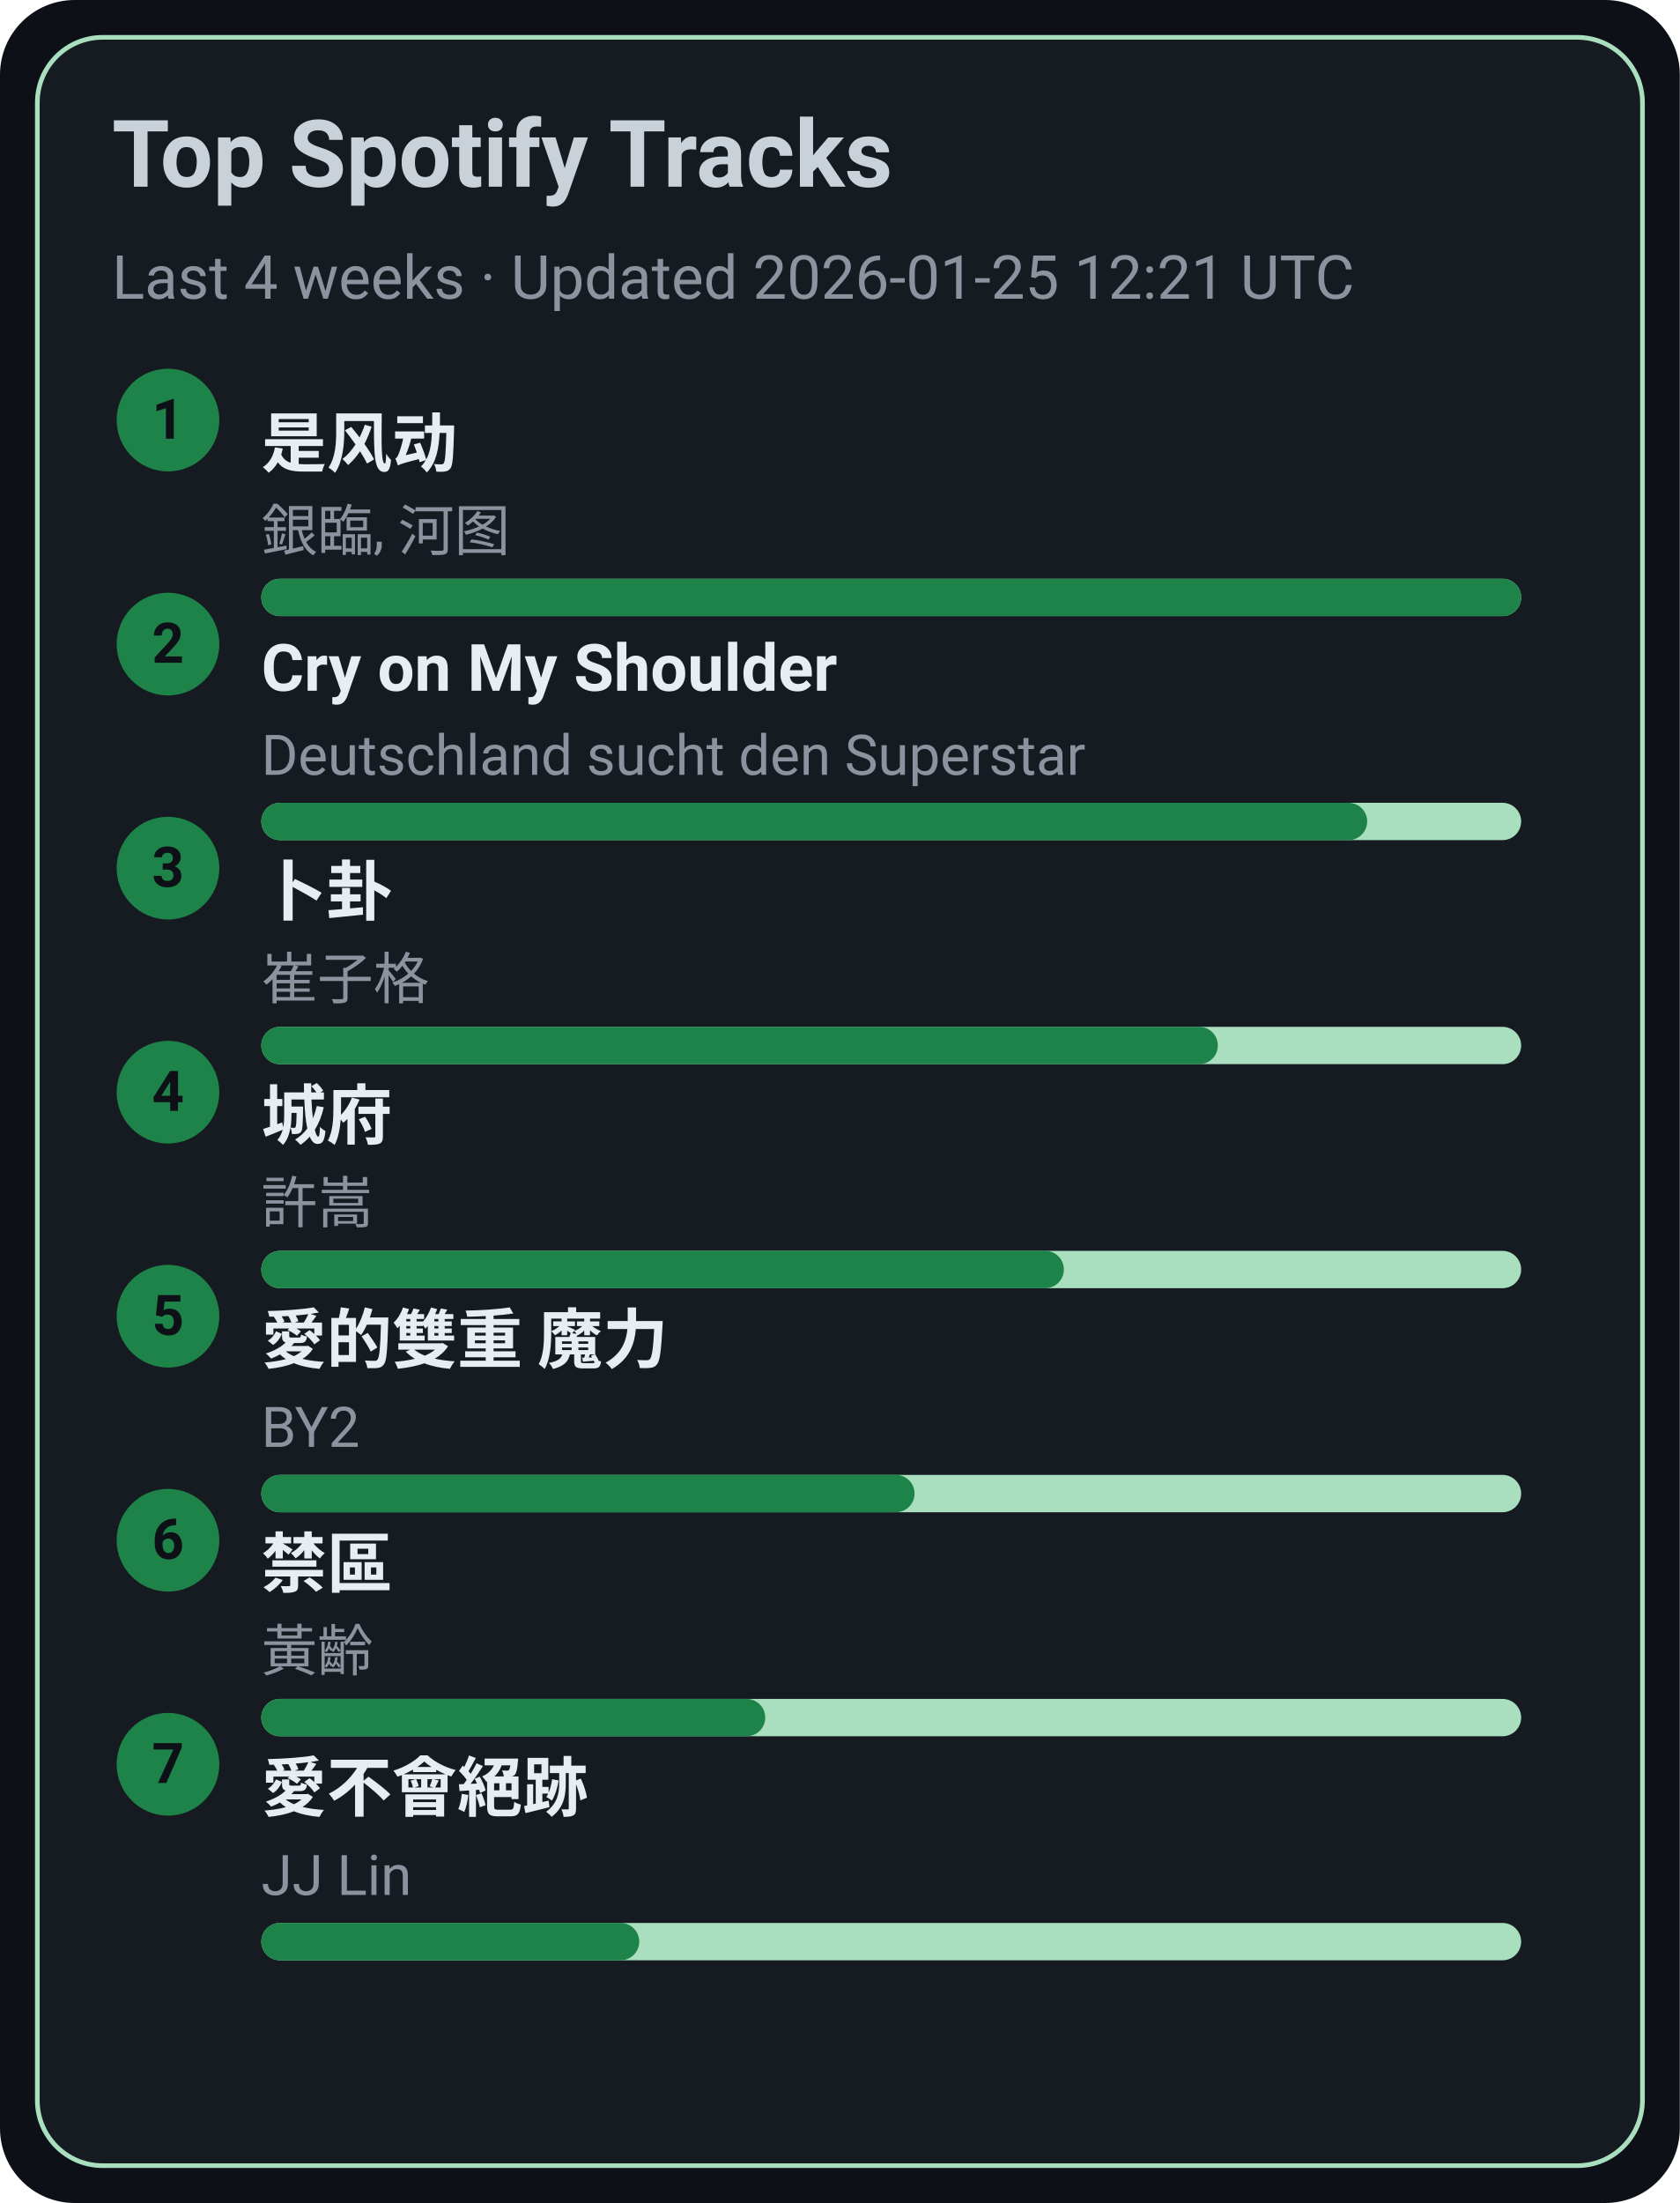
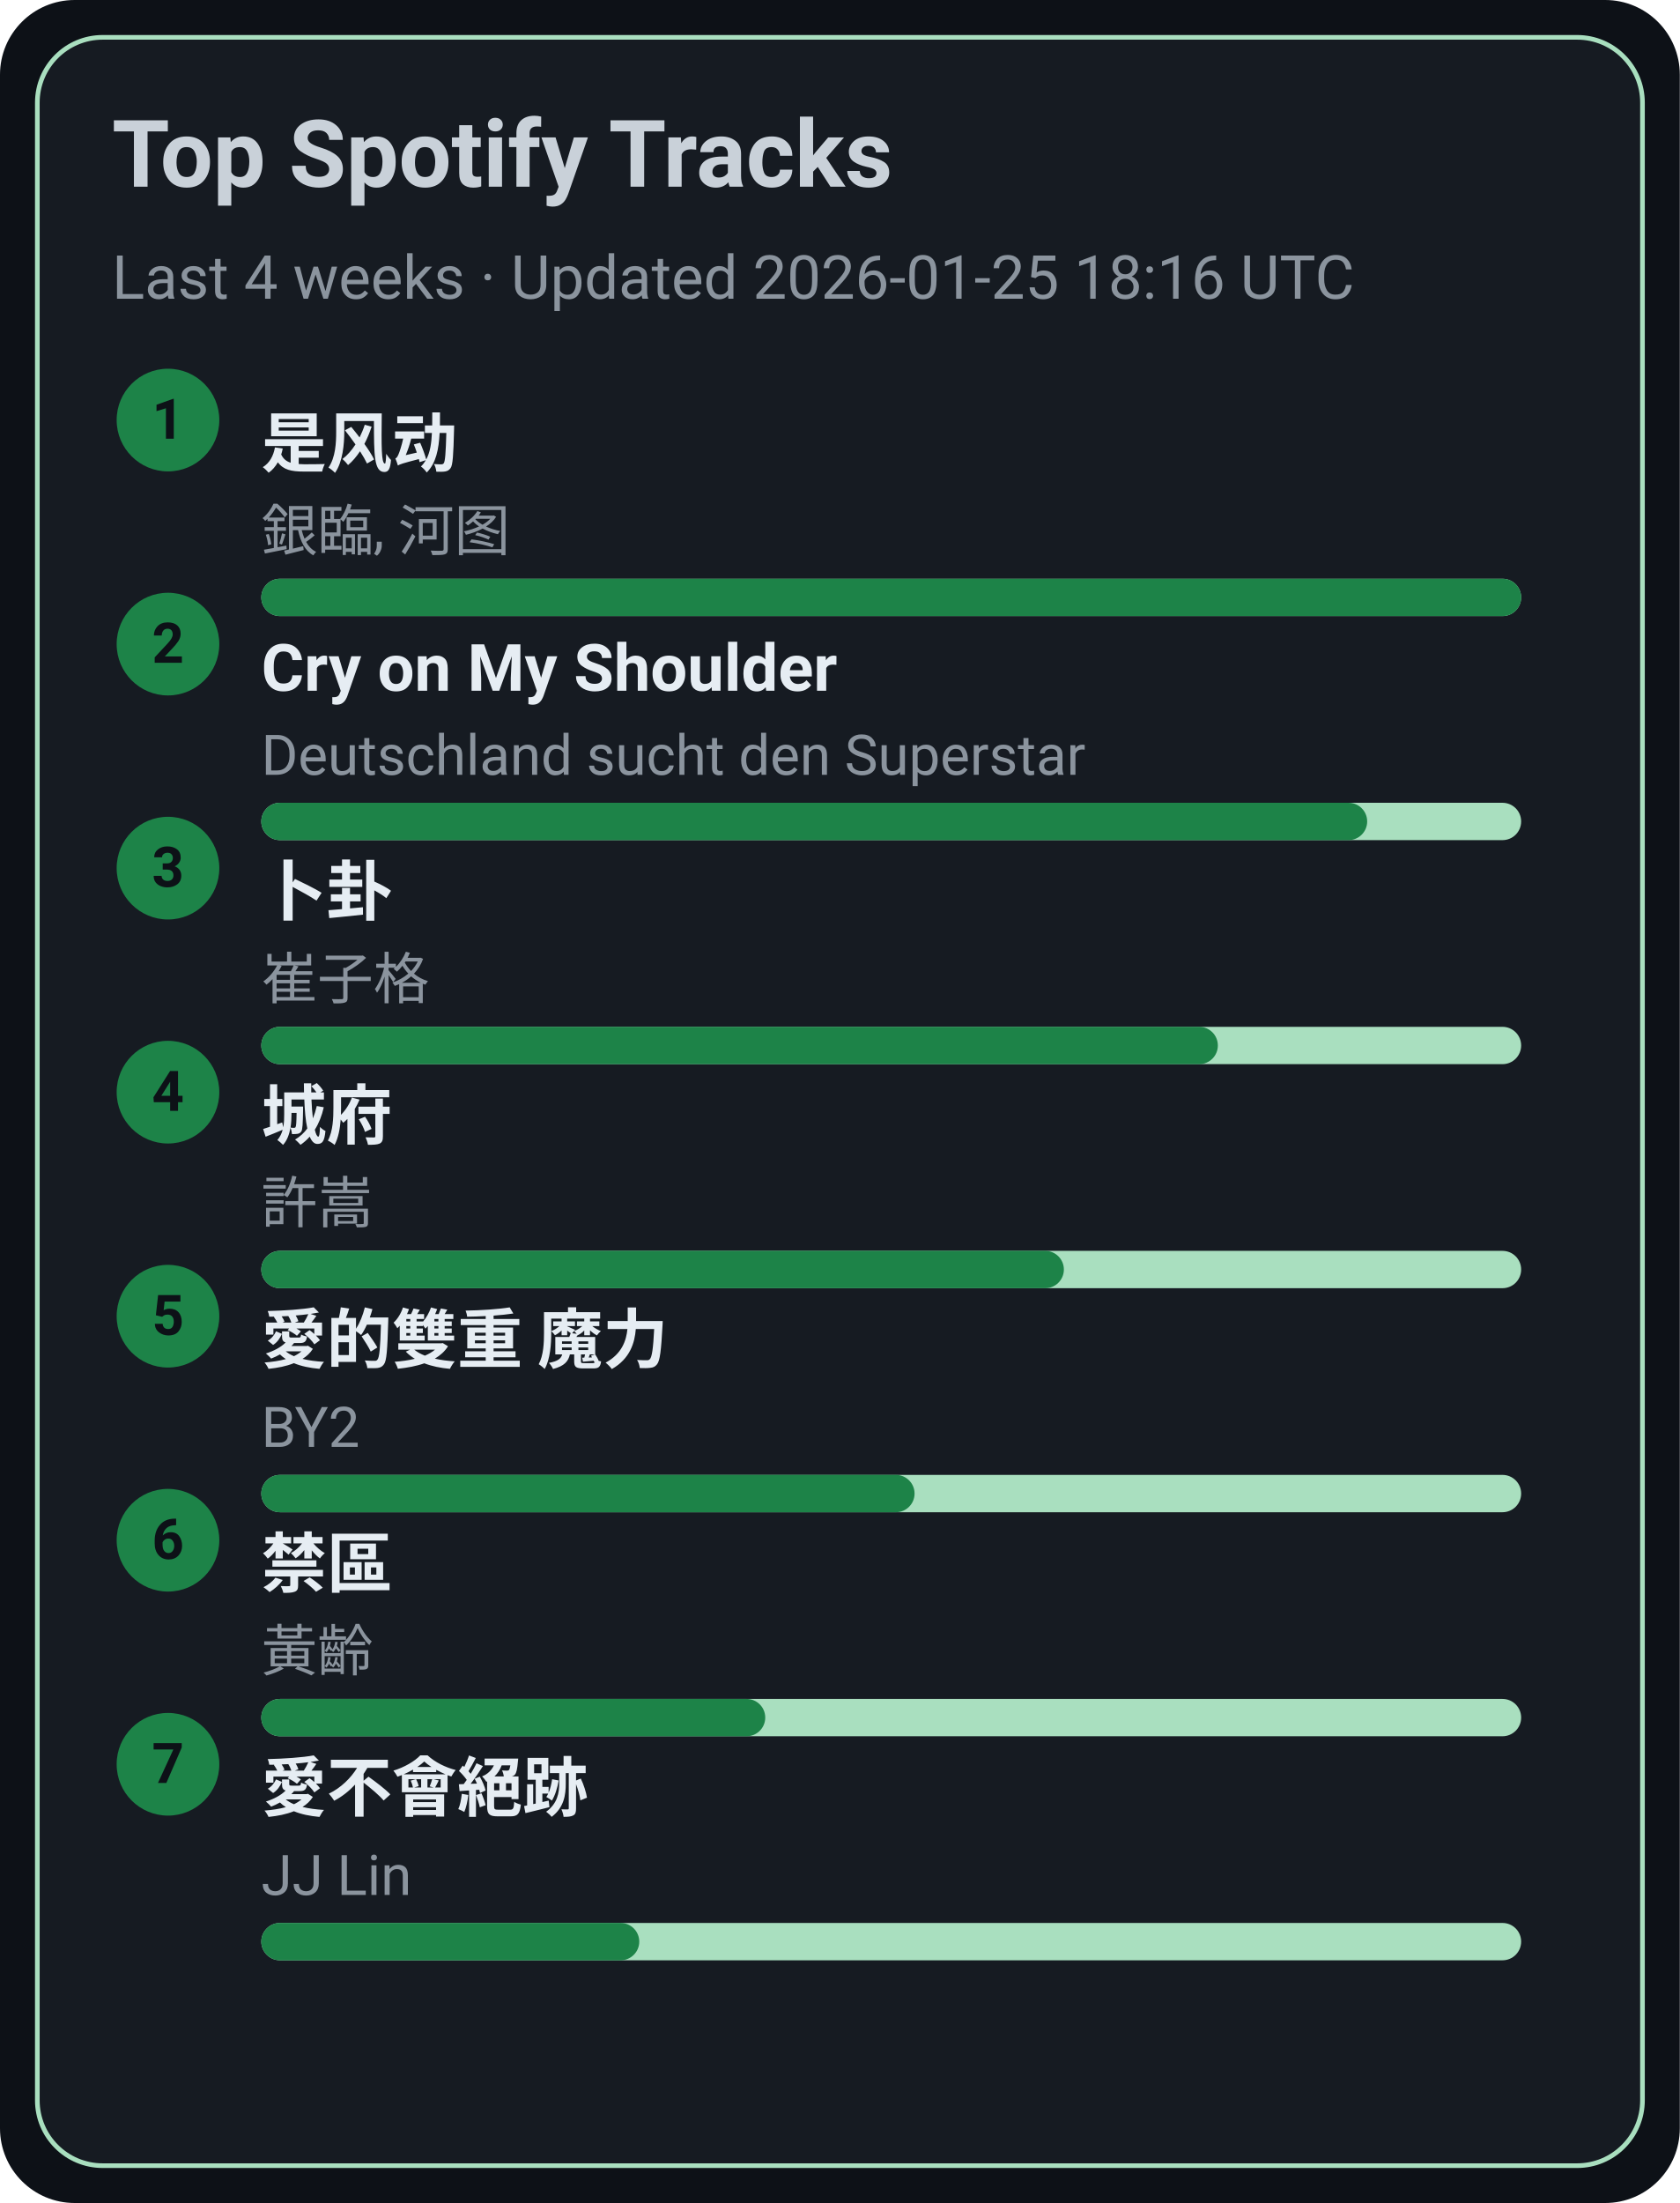
<svg xmlns="http://www.w3.org/2000/svg" width="360" height="472" viewBox="0 0 360 472">
  <style>text{font-family:-apple-system,BlinkMacSystemFont,Segoe UI,Roboto,Ubuntu,Helvetica Neue,Arial,Noto Sans,sans-serif}</style>
  <rect width="360" height="472" rx="16" fill="#0d1117" />
  <rect x="8" y="8" width="344" height="456" rx="14" fill="#161b22" stroke="#A9DFBF" />
  <text x="24" y="40" font-size="20" fill="#c9d1d9" font-weight="600">Top Spotify Tracks</text>
-   <text x="24" y="64" font-size="13" fill="#8b949e">Last 4 weeks · Updated 2026-01-25 12:21 UTC</text>
+   <text x="24" y="64" font-size="13" fill="#8b949e">Last 4 weeks · Updated 2026-01-25 18:16 UTC</text>
  <circle cx="36" cy="90" r="11" fill="#1D8348" />
  <text x="36" y="94" text-anchor="middle" font-size="12" fill="#0d1117" font-weight="700">1</text>
  <a href="https://open.spotify.com/track/3lePQ8c4jq7bTePsXEmslh" target="_blank" rel="noopener noreferrer">
    <text x="56" y="100" font-size="14" fill="#e6edf3" font-weight="600">是风动</text>
  </a>
  <text x="56" y="118" font-size="12" fill="#8b949e">銀臨, 河图</text>
  <rect x="56" y="124" width="270" height="8" rx="4" fill="#A9DFBF" />
  <rect x="56" y="124" width="270" height="8" rx="4" fill="#1D8348" />
  <circle cx="36" cy="138" r="11" fill="#1D8348" />
  <text x="36" y="142" text-anchor="middle" font-size="12" fill="#0d1117" font-weight="700">2</text>
  <a href="https://open.spotify.com/track/6usmG2MoD0C0Lc2pNgCVWV" target="_blank" rel="noopener noreferrer">
    <text x="56" y="148" font-size="14" fill="#e6edf3" font-weight="600">Cry on My Shoulder</text>
  </a>
  <text x="56" y="166" font-size="12" fill="#8b949e">Deutschland sucht den Superstar</text>
  <rect x="56" y="172" width="270" height="8" rx="4" fill="#A9DFBF" />
  <rect x="56" y="172" width="237" height="8" rx="4" fill="#1D8348" />
  <circle cx="36" cy="186" r="11" fill="#1D8348" />
  <text x="36" y="190" text-anchor="middle" font-size="12" fill="#0d1117" font-weight="700">3</text>
  <a href="https://open.spotify.com/track/4ToeYifpQaikbYa7krOD6s" target="_blank" rel="noopener noreferrer">
    <text x="56" y="196" font-size="14" fill="#e6edf3" font-weight="600">卜卦</text>
  </a>
  <text x="56" y="214" font-size="12" fill="#8b949e">崔子格</text>
  <rect x="56" y="220" width="270" height="8" rx="4" fill="#A9DFBF" />
  <rect x="56" y="220" width="205" height="8" rx="4" fill="#1D8348" />
  <circle cx="36" cy="234" r="11" fill="#1D8348" />
  <text x="36" y="238" text-anchor="middle" font-size="12" fill="#0d1117" font-weight="700">4</text>
  <a href="https://open.spotify.com/track/4AmlSf7hye0QVpnHCcEoEw" target="_blank" rel="noopener noreferrer">
    <text x="56" y="244" font-size="14" fill="#e6edf3" font-weight="600">城府</text>
  </a>
  <text x="56" y="262" font-size="12" fill="#8b949e">許嵩</text>
  <rect x="56" y="268" width="270" height="8" rx="4" fill="#A9DFBF" />
  <rect x="56" y="268" width="172" height="8" rx="4" fill="#1D8348" />
  <circle cx="36" cy="282" r="11" fill="#1D8348" />
  <text x="36" y="286" text-anchor="middle" font-size="12" fill="#0d1117" font-weight="700">5</text>
  <a href="https://open.spotify.com/track/0yYmS4k3R0TTdDhvOBxRVp" target="_blank" rel="noopener noreferrer">
    <text x="56" y="292" font-size="14" fill="#e6edf3" font-weight="600">愛的雙重 魔力</text>
  </a>
  <text x="56" y="310" font-size="12" fill="#8b949e">BY2</text>
  <rect x="56" y="316" width="270" height="8" rx="4" fill="#A9DFBF" />
  <rect x="56" y="316" width="140" height="8" rx="4" fill="#1D8348" />
  <circle cx="36" cy="330" r="11" fill="#1D8348" />
  <text x="36" y="334" text-anchor="middle" font-size="12" fill="#0d1117" font-weight="700">6</text>
  <a href="https://open.spotify.com/track/5HAMeMgu9hGL5a8ZwNz6cp" target="_blank" rel="noopener noreferrer">
    <text x="56" y="340" font-size="14" fill="#e6edf3" font-weight="600">禁區</text>
  </a>
  <text x="56" y="358" font-size="12" fill="#8b949e">黃齡</text>
  <rect x="56" y="364" width="270" height="8" rx="4" fill="#A9DFBF" />
  <rect x="56" y="364" width="108" height="8" rx="4" fill="#1D8348" />
  <circle cx="36" cy="378" r="11" fill="#1D8348" />
  <text x="36" y="382" text-anchor="middle" font-size="12" fill="#0d1117" font-weight="700">7</text>
  <a href="https://open.spotify.com/track/3zP4GbFEI4GLJMblRgLmdK" target="_blank" rel="noopener noreferrer">
    <text x="56" y="388" font-size="14" fill="#e6edf3" font-weight="600">愛不會絕跡</text>
  </a>
  <text x="56" y="406" font-size="12" fill="#8b949e">JJ Lin</text>
  <rect x="56" y="412" width="270" height="8" rx="4" fill="#A9DFBF" />
  <rect x="56" y="412" width="81" height="8" rx="4" fill="#1D8348" />
</svg>
